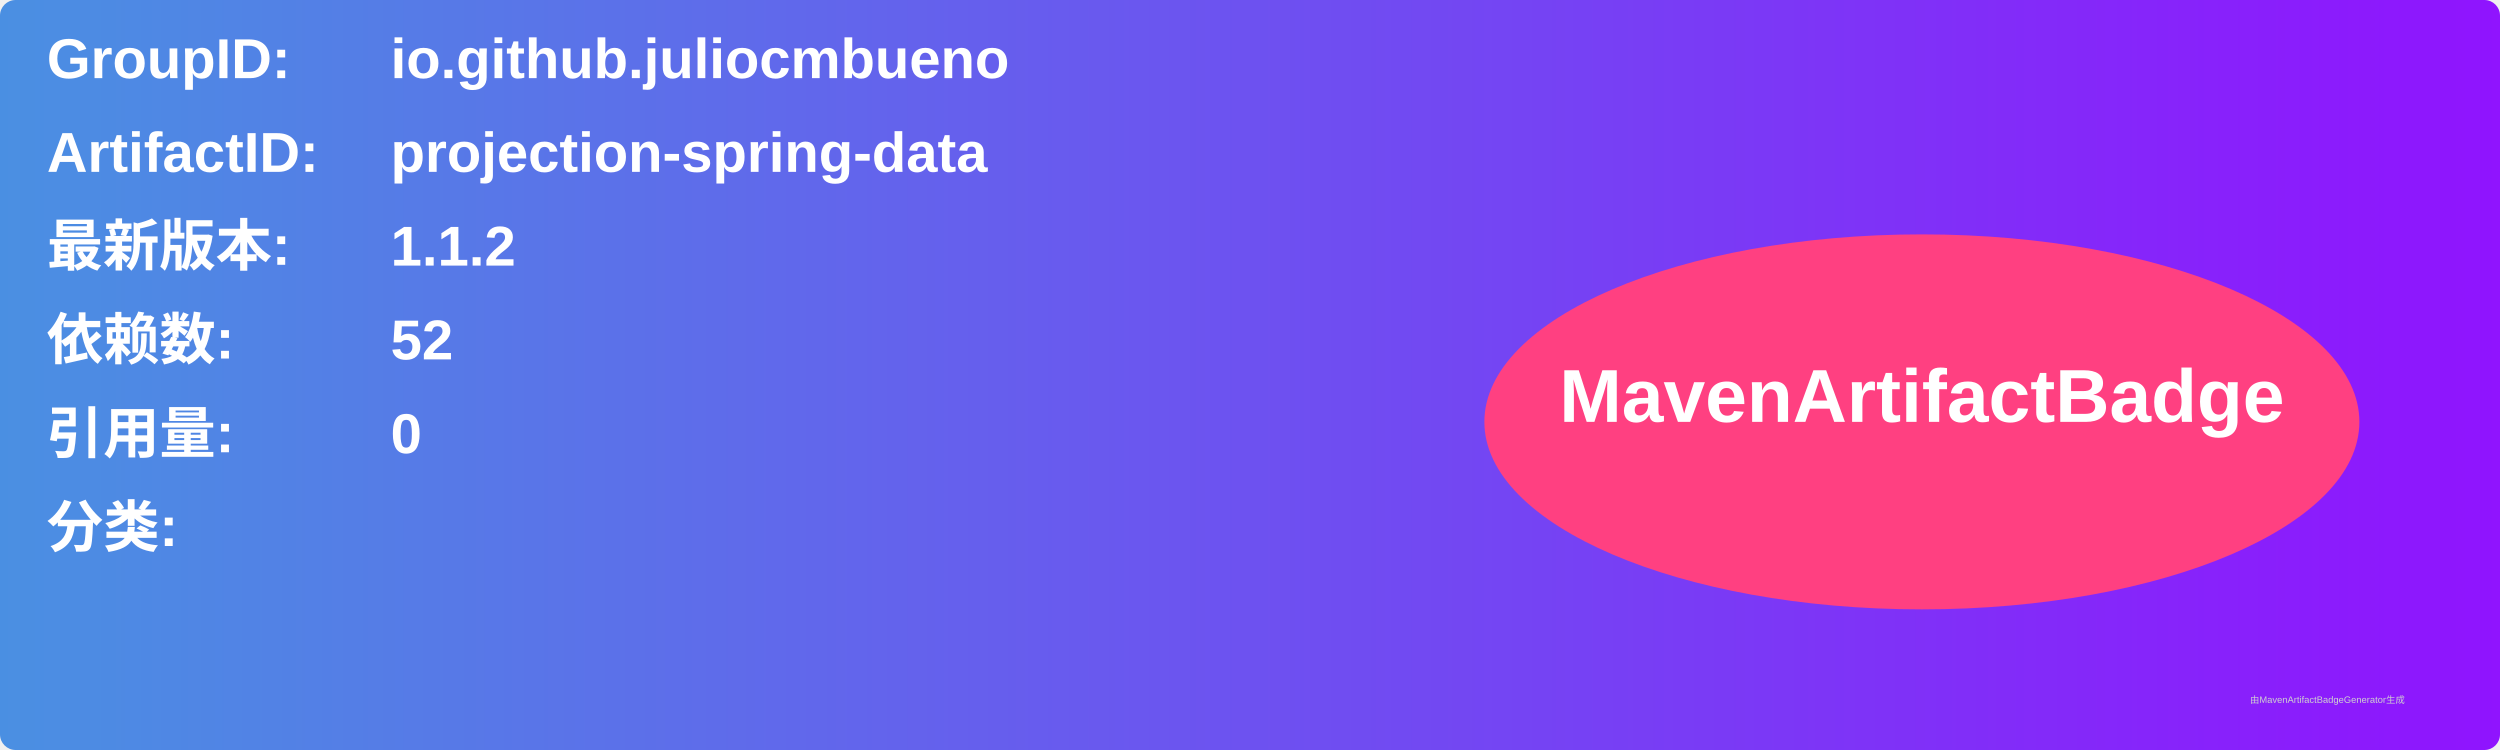
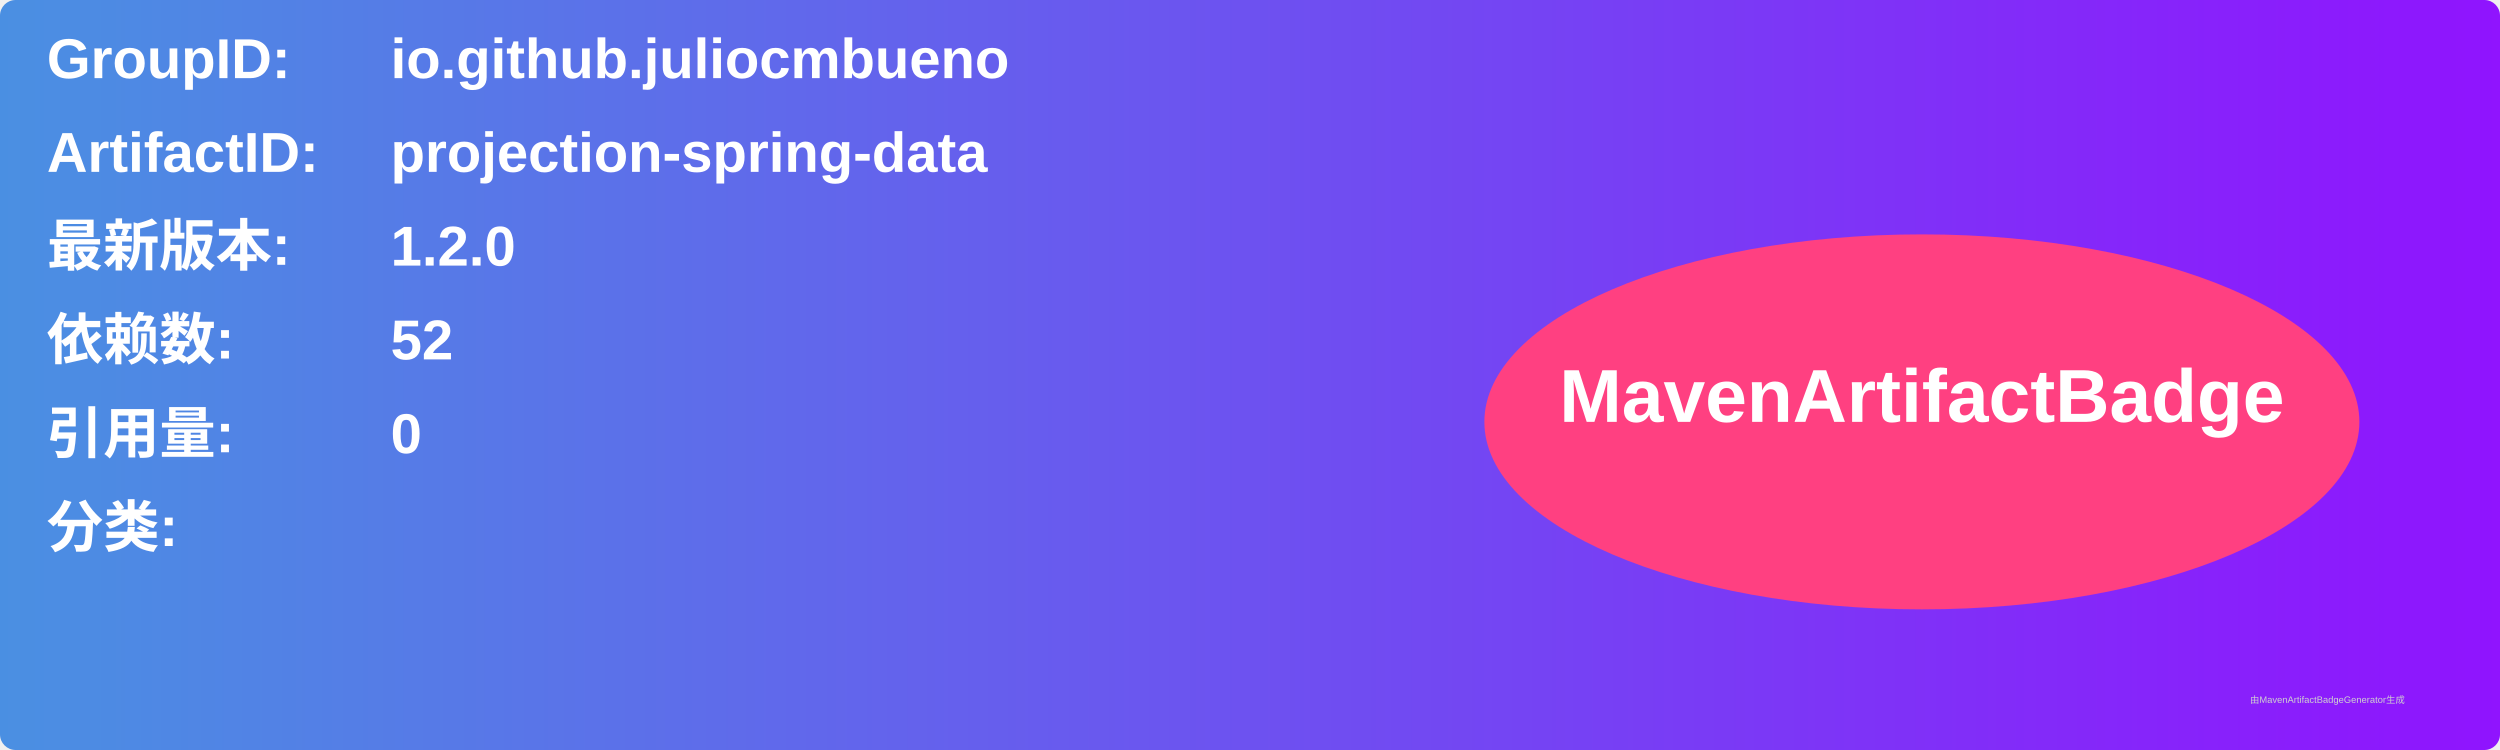
<svg xmlns="http://www.w3.org/2000/svg" width="800" height="240" viewBox="0 0 800 240">
  <linearGradient id="grad" x1="0%" y1="0%" x2="100%" y2="0%">
    <stop offset="0%" stop-color="#4a90e2" />
    <stop offset="100%" stop-color="#9013fe" />
  </linearGradient>
  <rect width="100%" height="100%" rx="5" ry="5" fill="url(#grad)" />
  <g transform="translate(15, 15)">
    <text x="0" y="10" font-family="Arial" font-size="18" fill="white" font-weight="bold" width="260">GroupID:</text>
    <text x="110" y="10" font-family="Arial" font-size="18" fill="white" font-weight="bold" width="460">io.github.juliocmbueno</text>
    <text x="0" y="40" font-family="Arial" font-size="18" fill="white" font-weight="bold" width="260">ArtifactID:</text>
    <text x="110" y="40" font-family="Arial" font-size="18" fill="white" font-weight="bold" width="460">projection-spring-data</text>
    <text x="0" y="70" font-family="Arial" font-size="18" fill="white" font-weight="bold">最新版本:</text>
    <text x="110" y="70" font-family="Arial" font-size="18" fill="white" font-weight="bold">
-       <tspan font-weight="bold">1.1.2</tspan>
+       <tspan font-weight="bold">1.2.0</tspan>
    </text>
    <text x="0" y="100" font-family="Arial" font-size="18" fill="white" font-weight="bold">依赖数: </text>
    <text x="110" y="100" font-family="Arial" font-size="18" fill="white">
      <tspan font-weight="bold">52</tspan>
    </text>
    <text x="0" y="130" font-family="Arial" font-size="18" fill="white" font-weight="bold">引用量: </text>
    <text x="110" y="130" font-family="Arial" font-size="18" fill="white">
      <tspan font-weight="bold">0</tspan>
    </text>
    <text x="0" y="160" font-family="Arial" font-size="18" fill="white" font-weight="bold">分类:</text>
    <text x="10" y="190" font-family="Arial" font-size="10" fill="white">
      <tspan font-weight="bold" />
    </text>
    <ellipse cx="600" cy="120" rx="140" ry="60" fill="#ff4081" />
    <text x="600" y="120" text-anchor="middle" font-family="Arial" font-size="24" fill="white" font-weight="bold">MavenArtifactBadge</text>
  </g>
  <text x="720" y="225" font-family="Arial" font-size="3" fill="#d0d0d0">由MavenArtifactBadgeGenerator生成</text>
</svg>
